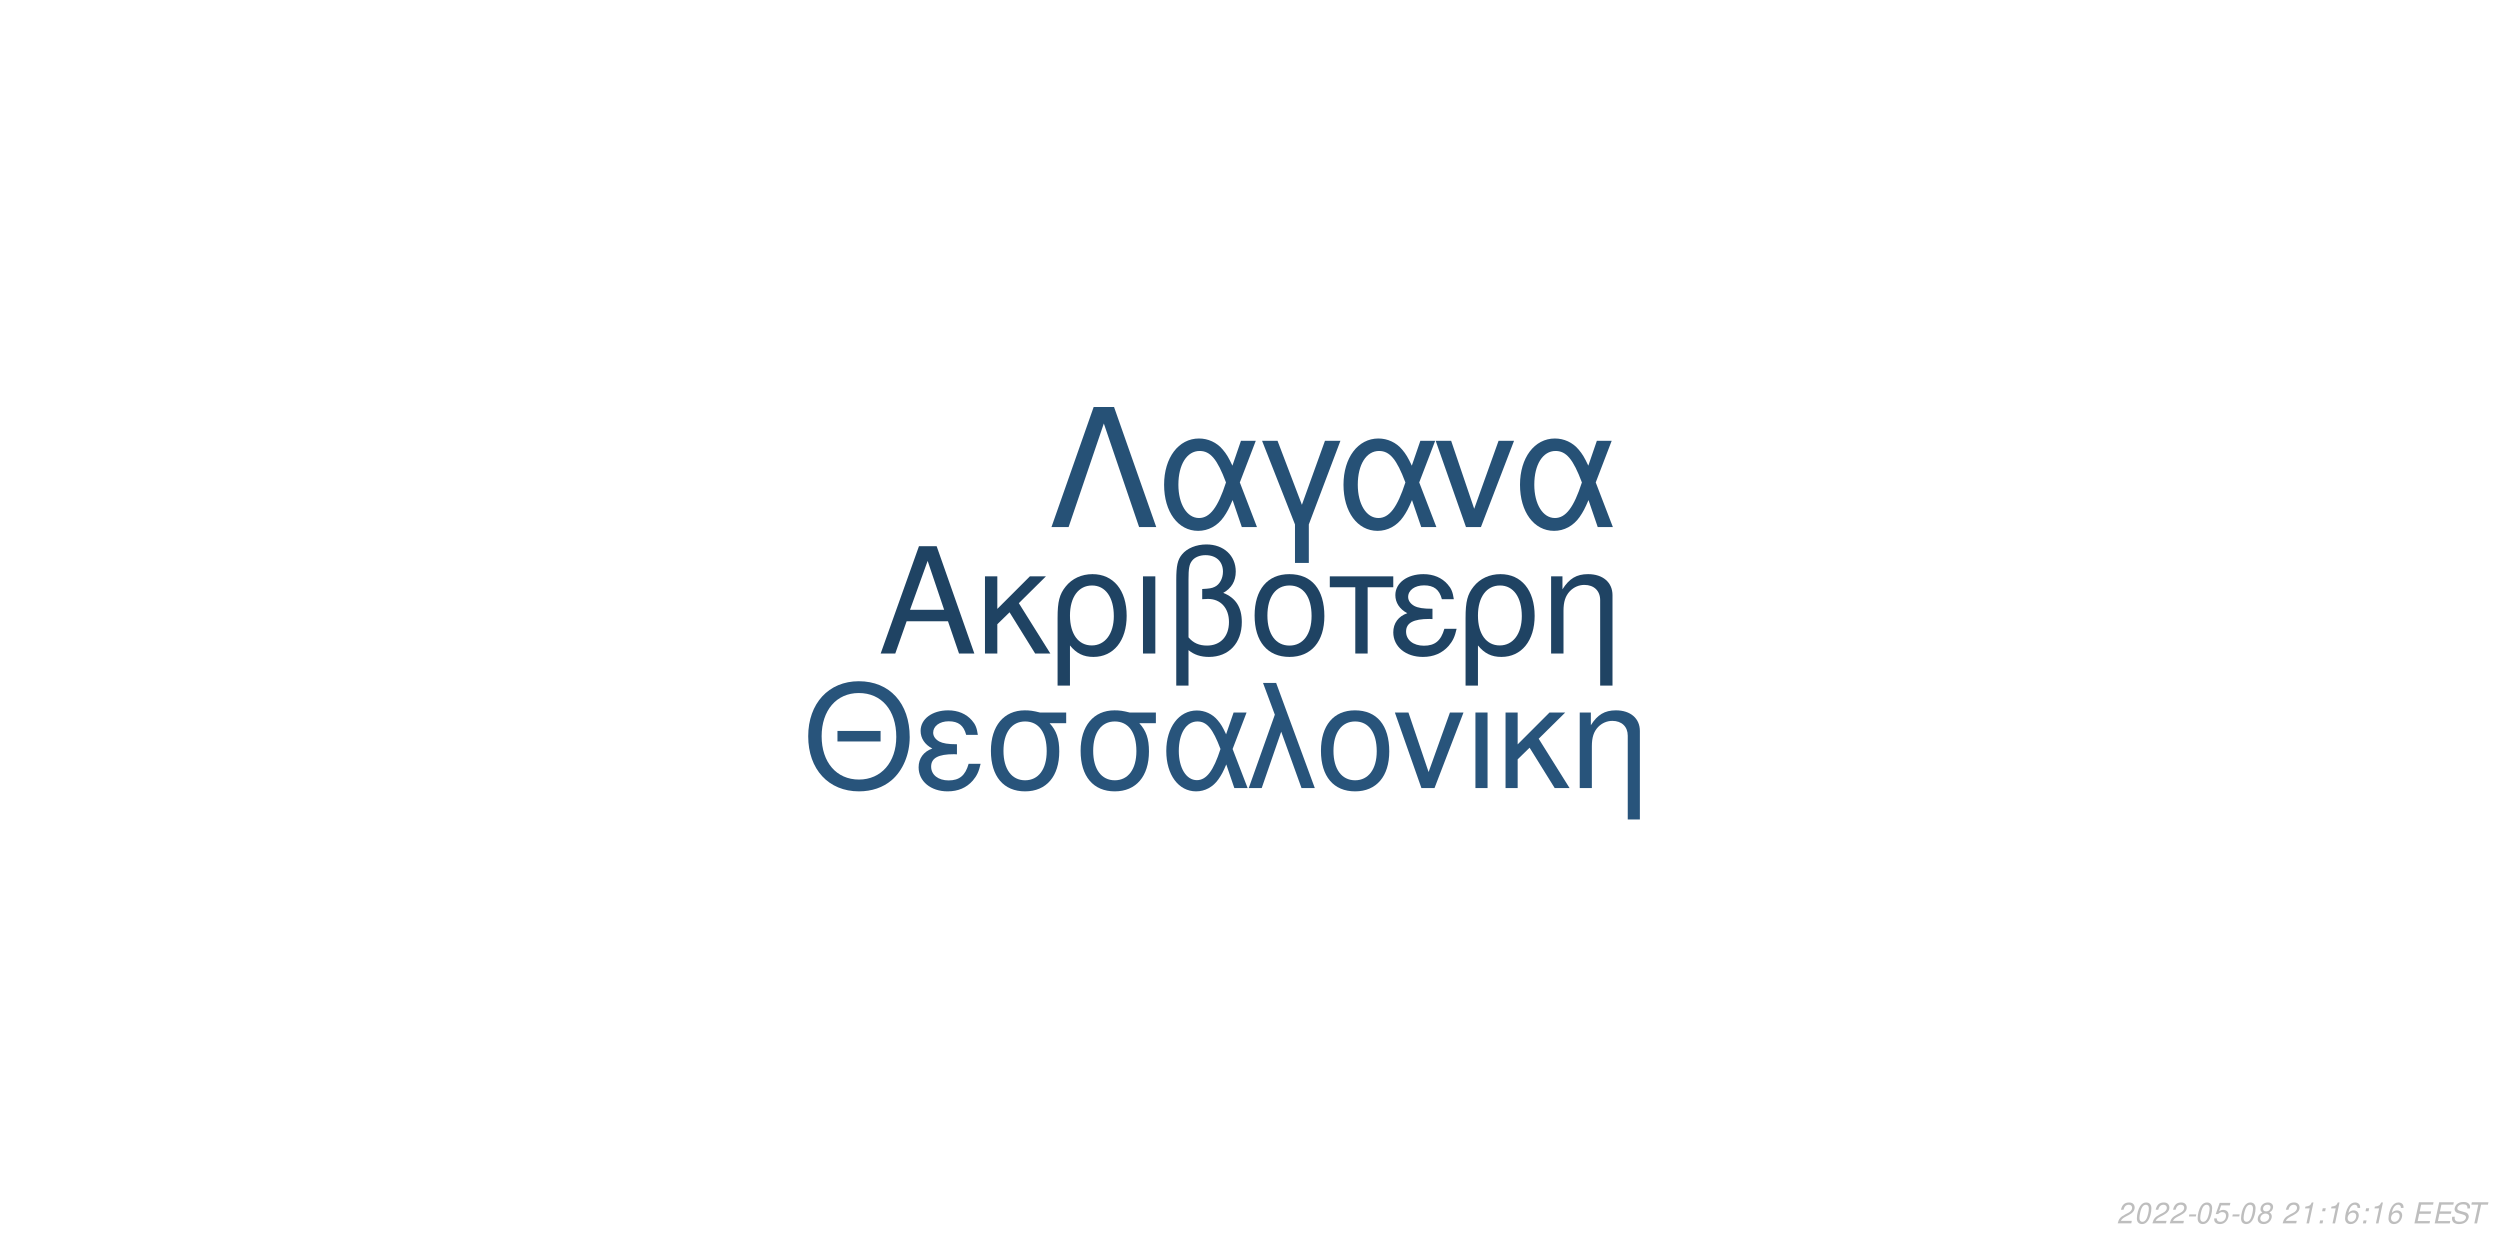
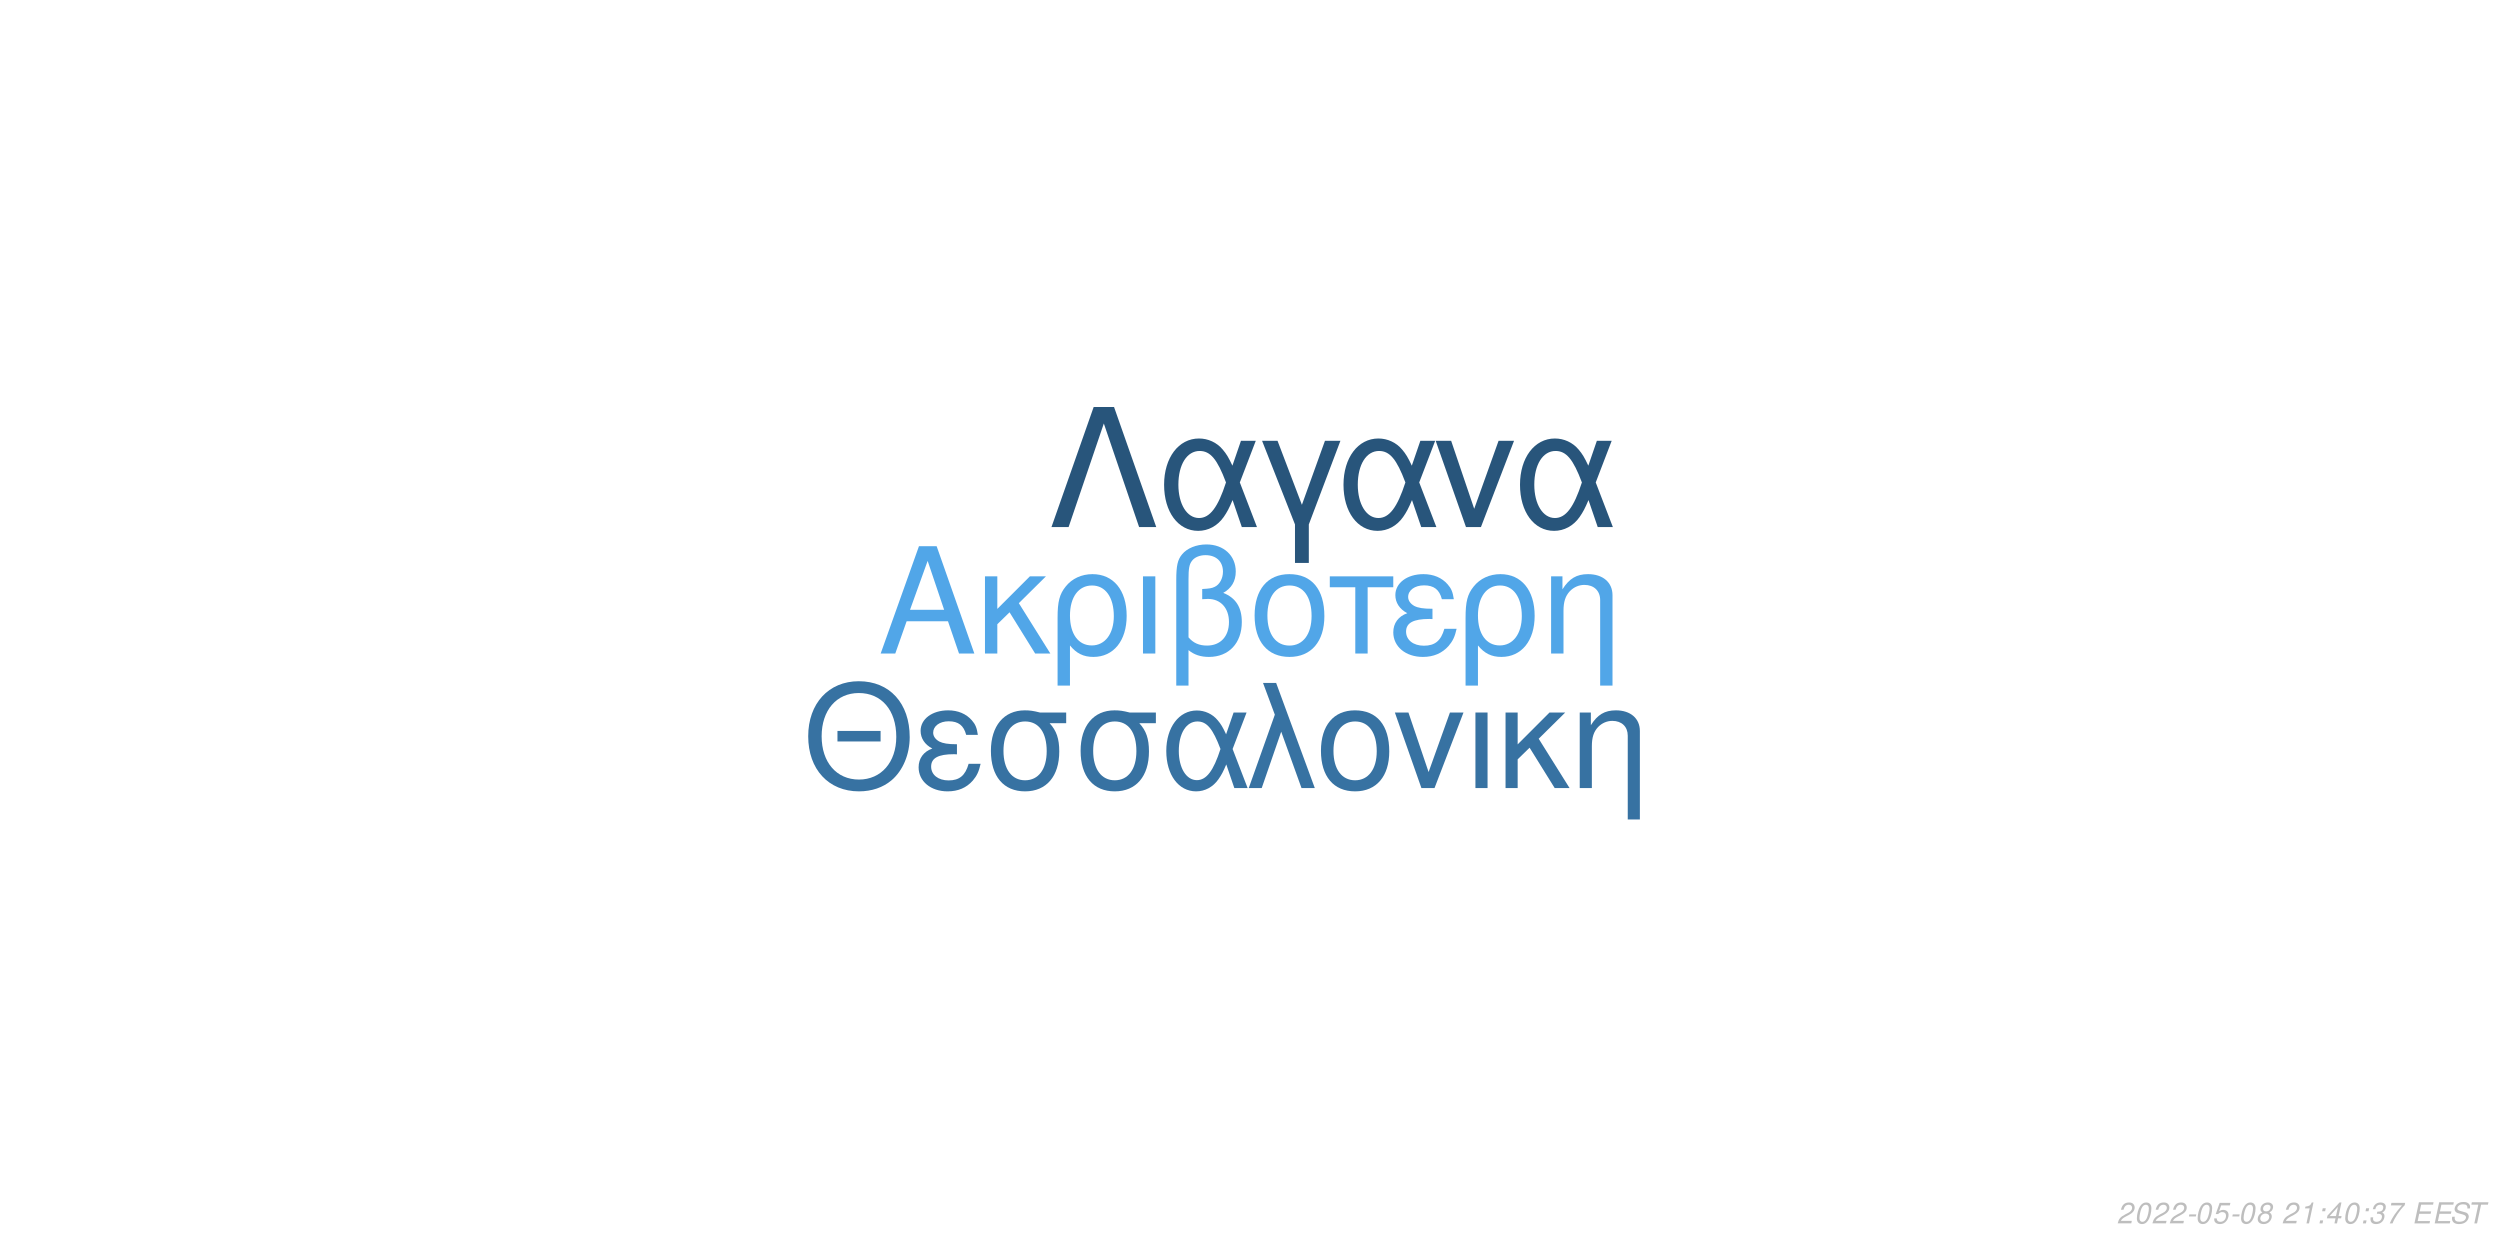
<svg xmlns="http://www.w3.org/2000/svg" xmlns:xlink="http://www.w3.org/1999/xlink" width="864pt" height="432pt" viewBox="0 0 864 432" version="1.1">
  <defs>
    <g>
      <symbol overflow="visible" id="glyph0-0">
        <path style="stroke:none;" d="" />
      </symbol>
      <symbol overflow="visible" id="glyph0-1">
        <path style="stroke:none;" d="M 24.125 -11.141 L 27.938 0 L 33.234 0 L 20.203 -37.094 L 14.094 -37.094 L 0.859 0 L 5.906 0 L 9.828 -11.141 Z M 22.797 -15.109 L 11 -15.109 L 17.094 -32.016 Z M 22.797 -15.109 " />
      </symbol>
      <symbol overflow="visible" id="glyph0-2">
        <path style="stroke:none;" d="M 7.172 -15.422 L 7.172 -26.672 L 2.906 -26.672 L 2.906 0 L 7.172 0 L 7.172 -10.125 L 11.406 -14.25 L 20.25 0 L 25.5 0 L 14.609 -17.406 L 23.969 -26.672 L 18.422 -26.672 Z M 7.172 -15.422 " />
      </symbol>
      <symbol overflow="visible" id="glyph0-3">
        <path style="stroke:none;" d="M 3 11.094 L 7.281 11.094 L 7.281 -2.797 C 9.516 -0.047 11.953 1.172 15.375 1.172 C 22.344 1.172 26.875 -4.422 26.875 -13.031 C 26.875 -21.891 22.297 -27.438 15.062 -27.438 C 11.297 -27.438 7.984 -25.906 5.797 -23.156 C 3.672 -20.516 3 -17.969 3 -12.359 Z M 14.906 -23.516 C 19.547 -23.516 22.438 -19.438 22.438 -12.922 C 22.438 -6.812 19.391 -2.797 14.812 -2.797 C 10.172 -2.797 7.281 -6.766 7.281 -13.125 C 7.281 -19.484 10.234 -23.516 14.906 -23.516 Z M 14.906 -23.516 " />
      </symbol>
      <symbol overflow="visible" id="glyph0-4">
        <path style="stroke:none;" d="M 3.516 0 L 7.781 0 L 7.781 -26.672 L 3.516 -26.672 Z M 3.516 0 " />
      </symbol>
      <symbol overflow="visible" id="glyph0-5">
        <path style="stroke:none;" d="M 4.016 11.094 L 8.25 11.094 L 8.25 -1.172 C 10.172 0.406 12.422 1.172 15.312 1.172 C 22.188 1.172 26.672 -3.609 26.672 -10.891 C 26.672 -15.984 24.578 -19.234 20.25 -20.969 C 23.109 -22.547 24.578 -25.031 24.578 -28.344 C 24.578 -33.844 20.406 -37.703 14.453 -37.703 C 10.938 -37.703 7.734 -36.391 6 -34.25 C 4.484 -32.422 4.016 -30.328 4.016 -25.391 Z M 8.25 -25.656 C 8.25 -29.359 8.5 -30.844 9.469 -32.062 C 10.375 -33.281 12.156 -34 14.094 -34 C 17.812 -34 20.156 -31.812 20.156 -28.297 C 20.156 -25.953 18.984 -23.812 17.297 -23.047 C 16.281 -22.547 15.469 -22.438 12.984 -22.297 L 12.984 -18.781 C 13.734 -18.828 14.344 -18.875 14.969 -18.875 C 19.344 -18.875 22.234 -15.719 22.234 -10.891 C 22.234 -5.906 19.281 -2.75 14.656 -2.75 C 11.953 -2.75 9.922 -3.609 8.25 -5.594 Z M 8.25 -25.656 " />
      </symbol>
      <symbol overflow="visible" id="glyph0-6">
        <path style="stroke:none;" d="M 14.094 -27.438 C 6.562 -27.438 2.094 -22.094 2.094 -13.125 C 2.094 -4.125 6.562 1.172 14.141 1.172 C 21.672 1.172 26.203 -4.172 26.203 -12.922 C 26.203 -22.188 21.828 -27.438 14.094 -27.438 Z M 14.141 -23.516 C 18.938 -23.516 21.781 -19.594 21.781 -12.984 C 21.781 -6.672 18.828 -2.75 14.141 -2.75 C 9.422 -2.75 6.516 -6.672 6.516 -13.125 C 6.516 -19.594 9.422 -23.516 14.141 -23.516 Z M 14.141 -23.516 " />
      </symbol>
      <symbol overflow="visible" id="glyph0-7">
        <path style="stroke:none;" d="M 7.891 0 L 12.156 0 L 12.156 -22.906 L 21.016 -22.906 L 21.016 -26.672 L -0.922 -26.672 L -0.922 -22.906 L 7.891 -22.906 Z M 7.891 0 " />
      </symbol>
      <symbol overflow="visible" id="glyph0-8">
        <path style="stroke:none;" d="M 14.562 -15.469 C 11.344 -15.469 9.562 -15.781 8.297 -16.438 C 6.922 -17.203 6.156 -18.328 6.156 -19.547 C 6.156 -21.891 8.453 -23.562 11.656 -23.562 C 15.062 -23.562 16.953 -22.094 17.812 -18.781 L 21.938 -18.781 C 21.578 -21.266 21.062 -22.5 19.797 -23.922 C 17.812 -26.203 14.906 -27.438 11.453 -27.438 C 5.797 -27.438 1.734 -24.375 1.734 -20.203 C 1.734 -17.609 3.156 -15.375 5.859 -13.938 C 2.797 -12.875 1.016 -10.484 1.016 -7.328 C 1.016 -2.391 5.297 1.172 11.25 1.172 C 14.969 1.172 17.906 -0.109 20.156 -2.641 C 21.578 -4.328 22.297 -5.797 22.906 -8.547 L 18.672 -8.547 C 17.5 -4.422 15.422 -2.703 11.609 -2.703 C 7.938 -2.703 5.438 -4.688 5.438 -7.578 C 5.438 -10.578 7.938 -11.953 13.484 -11.953 C 13.641 -11.953 14.094 -11.953 14.562 -11.906 Z M 14.562 -15.469 " />
      </symbol>
      <symbol overflow="visible" id="glyph0-9">
        <path style="stroke:none;" d="M 3.562 -26.672 L 3.562 0 L 7.844 0 L 7.844 -14.703 C 7.844 -17.906 8.5 -19.891 10.031 -21.531 C 11.406 -22.953 13.188 -23.719 15.062 -23.719 C 18.375 -23.719 20.516 -21.672 20.516 -18.469 L 20.516 11.094 L 24.781 11.094 L 24.781 -20.156 C 24.781 -24.578 21.469 -27.438 16.328 -27.438 C 12.359 -27.438 9.828 -25.906 7.484 -22.188 L 7.484 -26.672 Z M 3.562 -26.672 " />
      </symbol>
      <symbol overflow="visible" id="glyph1-0">
        <path style="stroke:none;" d="" />
      </symbol>
      <symbol overflow="visible" id="glyph1-1">
        <path style="stroke:none;" d="M 26.859 -19.734 L 11.953 -19.734 L 11.953 -16.094 L 26.859 -16.094 Z M 19.328 -36.922 C 8.922 -36.922 1.844 -29.25 1.844 -17.891 C 1.844 -6.484 8.875 1.141 19.391 1.141 C 23.812 1.141 27.703 -0.203 30.641 -2.688 C 34.578 -6.031 36.922 -11.656 36.922 -17.594 C 36.922 -29.297 30 -36.922 19.328 -36.922 Z M 19.328 -32.844 C 27.203 -32.844 32.281 -26.906 32.281 -17.688 C 32.281 -8.922 27.062 -2.938 19.391 -2.938 C 11.609 -2.938 6.484 -8.922 6.484 -17.891 C 6.484 -26.859 11.609 -32.844 19.328 -32.844 Z M 19.328 -32.844 " />
      </symbol>
      <symbol overflow="visible" id="glyph1-2">
        <path style="stroke:none;" d="M 14.25 -15.141 C 11.109 -15.141 9.375 -15.453 8.125 -16.094 C 6.781 -16.844 6.031 -17.938 6.031 -19.141 C 6.031 -21.422 8.266 -23.078 11.406 -23.078 C 14.75 -23.078 16.594 -21.625 17.438 -18.391 L 21.469 -18.391 C 21.125 -20.828 20.625 -22.031 19.391 -23.422 C 17.438 -25.656 14.594 -26.859 11.219 -26.859 C 5.688 -26.859 1.688 -23.875 1.688 -19.781 C 1.688 -17.234 3.094 -15.047 5.734 -13.656 C 2.734 -12.609 1 -10.266 1 -7.172 C 1 -2.344 5.188 1.141 11.016 1.141 C 14.656 1.141 17.547 -0.094 19.734 -2.594 C 21.125 -4.234 21.828 -5.688 22.422 -8.375 L 18.281 -8.375 C 17.141 -4.328 15.094 -2.641 11.359 -2.641 C 7.766 -2.641 5.328 -4.578 5.328 -7.422 C 5.328 -10.359 7.766 -11.703 13.203 -11.703 C 13.359 -11.703 13.797 -11.703 14.25 -11.656 Z M 14.25 -15.141 " />
      </symbol>
      <symbol overflow="visible" id="glyph1-3">
        <path style="stroke:none;" d="M 29 -26.109 L 19.938 -26.109 C 17.594 -26.703 16.438 -26.859 14.703 -26.859 C 7.469 -26.859 2.984 -21.469 2.984 -12.859 C 2.984 -4.031 7.375 1.141 14.797 1.141 C 22.172 1.141 26.609 -4.078 26.609 -12.656 C 26.609 -17.047 25.656 -19.828 23.266 -22.422 L 29 -22.422 Z M 14.797 -23.016 C 19.531 -23.016 22.266 -19.234 22.266 -12.75 C 22.266 -6.531 19.438 -2.688 14.797 -2.688 C 10.172 -2.688 7.328 -6.531 7.328 -12.859 C 7.328 -19.188 10.172 -23.016 14.797 -23.016 Z M 14.797 -23.016 " />
      </symbol>
      <symbol overflow="visible" id="glyph1-4">
        <path style="stroke:none;" d="M 29.344 -26.109 L 24.859 -26.109 L 22.266 -18.578 C 21.125 -21.031 20.484 -22.125 19.328 -23.469 C 17.547 -25.609 14.906 -26.812 12.156 -26.812 C 5.984 -26.812 1.594 -20.984 1.594 -12.812 C 1.594 -4.578 5.828 1.141 11.906 1.141 C 14.953 1.141 17.734 -0.344 19.625 -3.047 C 20.672 -4.531 21.281 -5.688 22.328 -8.172 L 25.109 0 L 29.703 0 L 24.516 -13.5 Z M 20.328 -13.5 C 17.891 -5.922 15.453 -2.734 12.156 -2.734 C 8.516 -2.734 5.922 -6.922 5.922 -12.812 C 5.922 -18.938 8.516 -23.016 12.359 -23.016 C 15.594 -23.016 17.688 -20.531 20.328 -13.5 Z M 20.328 -13.5 " />
      </symbol>
      <symbol overflow="visible" id="glyph1-5">
        <path style="stroke:none;" d="M 1.094 0 L 5.578 0 L 12.312 -19.484 L 19.328 0 L 23.922 0 L 10.562 -36.328 L 6.031 -36.328 L 10.109 -25.359 Z M 1.094 0 " />
      </symbol>
      <symbol overflow="visible" id="glyph1-6">
        <path style="stroke:none;" d="M 13.797 -26.859 C 6.422 -26.859 2.047 -21.625 2.047 -12.859 C 2.047 -4.031 6.422 1.141 13.859 1.141 C 21.234 1.141 25.656 -4.078 25.656 -12.656 C 25.656 -21.719 21.375 -26.859 13.797 -26.859 Z M 13.859 -23.016 C 18.531 -23.016 21.328 -19.188 21.328 -12.703 C 21.328 -6.531 18.438 -2.688 13.859 -2.688 C 9.219 -2.688 6.375 -6.531 6.375 -12.859 C 6.375 -19.188 9.219 -23.016 13.859 -23.016 Z M 13.859 -23.016 " />
      </symbol>
      <symbol overflow="visible" id="glyph1-7">
        <path style="stroke:none;" d="M 14.297 0 L 24.312 -26.109 L 19.625 -26.109 L 12.25 -5.531 L 5.281 -26.109 L 0.594 -26.109 L 9.766 0 Z M 14.297 0 " />
      </symbol>
      <symbol overflow="visible" id="glyph1-8">
        <path style="stroke:none;" d="M 3.438 0 L 7.625 0 L 7.625 -26.109 L 3.438 -26.109 Z M 3.438 0 " />
      </symbol>
      <symbol overflow="visible" id="glyph1-9">
        <path style="stroke:none;" d="M 7.031 -15.094 L 7.031 -26.109 L 2.844 -26.109 L 2.844 0 L 7.031 0 L 7.031 -9.922 L 11.156 -13.953 L 19.828 0 L 24.969 0 L 14.297 -17.047 L 23.469 -26.109 L 18.031 -26.109 Z M 7.031 -15.094 " />
      </symbol>
      <symbol overflow="visible" id="glyph1-10">
        <path style="stroke:none;" d="M 3.484 -26.109 L 3.484 0 L 7.672 0 L 7.672 -14.406 C 7.672 -17.547 8.328 -19.484 9.812 -21.078 C 11.156 -22.469 12.906 -23.219 14.75 -23.219 C 17.984 -23.219 20.078 -21.234 20.078 -18.094 L 20.078 10.859 L 24.266 10.859 L 24.266 -19.734 C 24.266 -24.062 21.031 -26.859 16 -26.859 C 12.109 -26.859 9.609 -25.359 7.328 -21.719 L 7.328 -26.109 Z M 3.484 -26.109 " />
      </symbol>
      <symbol overflow="visible" id="glyph2-0">
        <path style="stroke:none;" d="" />
      </symbol>
      <symbol overflow="visible" id="glyph2-1">
        <path style="stroke:none;" d="M 22.531 -41.484 L 15.484 -41.484 L 0.906 0 L 6.828 0 L 19 -35.797 L 31.188 0 L 37.109 0 Z M 22.531 -41.484 " />
      </symbol>
      <symbol overflow="visible" id="glyph2-2">
        <path style="stroke:none;" d="M 33.516 -29.812 L 28.391 -29.812 L 25.438 -21.219 C 24.125 -24.016 23.391 -25.266 22.078 -26.797 C 20.031 -29.25 17.016 -30.609 13.891 -30.609 C 6.828 -30.609 1.828 -23.953 1.828 -14.625 C 1.828 -5.234 6.656 1.312 13.594 1.312 C 17.078 1.312 20.266 -0.391 22.422 -3.469 C 23.609 -5.172 24.297 -6.484 25.5 -9.328 L 28.688 0 L 33.922 0 L 28 -15.422 Z M 23.219 -15.422 C 20.422 -6.766 17.641 -3.125 13.891 -3.125 C 9.734 -3.125 6.766 -7.906 6.766 -14.625 C 6.766 -21.625 9.734 -26.297 14.109 -26.297 C 17.812 -26.297 20.203 -23.453 23.219 -15.422 Z M 23.219 -15.422 " />
      </symbol>
      <symbol overflow="visible" id="glyph2-3">
        <path style="stroke:none;" d="M 12.062 12.406 L 16.844 12.406 L 16.844 -0.906 L 27.766 -29.812 L 22.422 -29.812 L 14.453 -7.688 L 6.031 -29.812 L 0.688 -29.812 L 12.062 -0.906 Z M 12.062 12.406 " />
      </symbol>
      <symbol overflow="visible" id="glyph2-4">
        <path style="stroke:none;" d="M 16.328 0 L 27.766 -29.812 L 22.422 -29.812 L 14 -6.312 L 6.031 -29.812 L 0.688 -29.812 L 11.156 0 Z M 16.328 0 " />
      </symbol>
      <symbol overflow="visible" id="glyph3-0">
        <path style="stroke:none;" d="" />
      </symbol>
      <symbol overflow="visible" id="glyph3-1">
        <path style="stroke:none;" d="M 5.234 -0.875 L 1.469 -0.875 C 1.641 -1.375 2.203 -1.891 3.109 -2.344 L 4.234 -2.938 C 5.562 -3.625 6.219 -4.469 6.219 -5.484 C 6.219 -5.938 6.062 -6.359 5.797 -6.656 C 5.469 -7.047 4.984 -7.234 4.312 -7.234 C 2.766 -7.234 1.891 -6.453 1.484 -4.734 L 2.375 -4.734 C 2.484 -5.188 2.609 -5.484 2.797 -5.75 C 3.094 -6.203 3.609 -6.453 4.188 -6.453 C 4.891 -6.453 5.344 -6.031 5.344 -5.375 C 5.344 -4.703 4.859 -4.094 4.016 -3.656 L 2.984 -3.125 C 1.234 -2.188 0.797 -1.656 0.344 -0.016 L 5.047 -0.016 Z M 5.234 -0.875 " />
      </symbol>
      <symbol overflow="visible" id="glyph3-2">
        <path style="stroke:none;" d="M 4.203 -7.234 C 3.375 -7.234 2.688 -6.812 2.125 -5.984 C 1.484 -5.047 0.984 -3.188 0.984 -1.734 C 0.984 -1.109 1.172 -0.562 1.484 -0.266 C 1.797 0.047 2.281 0.234 2.766 0.234 C 3.625 0.234 4.281 -0.156 4.859 -1.016 C 5.516 -1.953 6 -3.797 6 -5.266 C 6 -6.5 5.328 -7.234 4.203 -7.234 Z M 4.094 -6.453 C 4.734 -6.453 5.125 -5.984 5.125 -5.156 C 5.125 -4.203 4.781 -2.625 4.406 -1.812 C 3.984 -0.938 3.516 -0.547 2.875 -0.547 C 2.25 -0.547 1.875 -1.031 1.875 -1.828 C 1.875 -2.797 2.203 -4.344 2.594 -5.203 C 2.984 -6.047 3.453 -6.453 4.094 -6.453 Z M 4.094 -6.453 " />
      </symbol>
      <symbol overflow="visible" id="glyph3-3">
        <path style="stroke:none;" d="M 3.516 -3.125 L 1.125 -3.125 L 0.969 -2.406 L 3.359 -2.406 Z M 3.516 -3.125 " />
      </symbol>
      <symbol overflow="visible" id="glyph3-4">
        <path style="stroke:none;" d="M 6.297 -7.094 L 2.594 -7.094 L 1.234 -3.234 L 2.047 -3.234 C 2.656 -3.766 2.938 -3.906 3.531 -3.906 C 4.328 -3.906 4.797 -3.453 4.797 -2.688 C 4.797 -1.438 3.969 -0.547 2.828 -0.547 C 2.031 -0.547 1.609 -0.938 1.578 -1.734 L 0.703 -1.734 L 0.703 -1.516 C 0.703 -0.938 0.844 -0.547 1.188 -0.266 C 1.562 0.062 2.078 0.234 2.703 0.234 C 3.656 0.234 4.391 -0.156 4.984 -0.922 C 5.422 -1.5 5.672 -2.234 5.672 -2.953 C 5.672 -4 4.938 -4.672 3.812 -4.672 C 3.328 -4.672 2.906 -4.547 2.406 -4.234 L 3.109 -6.219 L 6.109 -6.219 Z M 6.297 -7.094 " />
      </symbol>
      <symbol overflow="visible" id="glyph3-5">
        <path style="stroke:none;" d="M 4.766 -3.797 C 5.078 -3.969 5.234 -4.078 5.438 -4.234 C 5.812 -4.594 6.062 -5.172 6.062 -5.734 C 6.062 -6.625 5.344 -7.234 4.266 -7.234 C 2.812 -7.234 1.703 -6.219 1.703 -4.875 C 1.703 -4.406 1.875 -4.125 2.359 -3.812 C 1.297 -3.312 0.75 -2.516 0.75 -1.469 C 0.75 -0.438 1.547 0.234 2.812 0.234 C 3.656 0.234 4.359 -0.094 4.938 -0.734 C 5.359 -1.234 5.609 -1.859 5.609 -2.438 C 5.609 -3.047 5.312 -3.516 4.766 -3.797 Z M 4.109 -6.453 C 4.797 -6.453 5.188 -6.125 5.188 -5.578 C 5.188 -5.266 5.062 -4.922 4.859 -4.672 C 4.562 -4.312 4.188 -4.156 3.656 -4.156 C 2.984 -4.156 2.594 -4.453 2.594 -4.984 C 2.594 -5.859 3.203 -6.453 4.109 -6.453 Z M 3.453 -3.406 C 4.234 -3.406 4.734 -2.984 4.734 -2.312 C 4.734 -1.312 3.922 -0.547 2.875 -0.547 C 2.125 -0.547 1.625 -0.969 1.625 -1.625 C 1.625 -2.609 2.438 -3.406 3.453 -3.406 Z M 3.453 -3.406 " />
      </symbol>
      <symbol overflow="visible" id="glyph3-6">
        <path style="stroke:none;" d="" />
      </symbol>
      <symbol overflow="visible" id="glyph3-7">
        <path style="stroke:none;" d="M 3.703 -5.188 L 2.594 0 L 3.469 0 L 5.016 -7.234 L 4.438 -7.234 C 3.906 -6.156 3.688 -6.016 2.234 -5.812 L 2.109 -5.188 Z M 3.703 -5.188 " />
      </symbol>
      <symbol overflow="visible" id="glyph3-8">
        <path style="stroke:none;" d="M 2.359 -1.031 L 1.312 -1.031 L 1.094 0 L 2.141 0 Z M 3.266 -5.234 L 2.219 -5.234 L 2 -4.203 L 3.047 -4.203 Z M 3.266 -5.234 " />
      </symbol>
      <symbol overflow="visible" id="glyph3-9">
-         <path style="stroke:none;" d="M 6.125 -5.344 L 6.141 -5.625 C 6.141 -6.609 5.453 -7.234 4.391 -7.234 C 3.438 -7.234 2.641 -6.719 2.016 -5.703 C 1.422 -4.781 0.938 -2.953 0.938 -1.688 C 0.938 -0.516 1.688 0.234 2.859 0.234 C 3.703 0.234 4.438 -0.156 5 -0.875 C 5.406 -1.422 5.672 -2.156 5.672 -2.766 C 5.672 -3.812 4.969 -4.5 3.906 -4.5 C 3.234 -4.5 2.672 -4.234 2.094 -3.625 C 2.406 -5.375 3.234 -6.453 4.25 -6.453 C 4.703 -6.453 5.062 -6.234 5.172 -5.844 C 5.203 -5.719 5.234 -5.578 5.25 -5.344 Z M 3.656 -3.734 C 4.344 -3.734 4.797 -3.281 4.797 -2.625 C 4.797 -1.469 3.984 -0.547 2.984 -0.547 C 2.297 -0.547 1.812 -1.047 1.812 -1.766 C 1.812 -2.859 2.625 -3.734 3.656 -3.734 Z M 3.656 -3.734 " />
+         <path style="stroke:none;" d="M 3.625 -1.75 L 3.266 0 L 4.141 0 L 4.516 -1.75 L 5.562 -1.75 L 5.734 -2.531 L 4.688 -2.531 L 5.688 -7.234 L 5.016 -7.234 L 0.844 -2.672 L 0.641 -1.75 Z M 3.797 -2.531 L 1.594 -2.531 L 4.469 -5.703 Z M 3.797 -2.531 " />
      </symbol>
      <symbol overflow="visible" id="glyph3-10">
+         <path style="stroke:none;" d="M 2.922 -3.312 C 3.125 -3.344 3.234 -3.344 3.375 -3.344 C 4.203 -3.344 4.688 -3 4.688 -2.406 C 4.688 -1.312 3.906 -0.547 2.781 -0.547 C 2.047 -0.547 1.594 -0.938 1.594 -1.562 C 1.594 -1.719 1.609 -1.844 1.656 -2.094 L 0.766 -2.094 C 0.734 -1.797 0.719 -1.641 0.719 -1.469 C 0.719 -0.375 1.406 0.234 2.641 0.234 C 3.547 0.234 4.297 -0.078 4.812 -0.656 C 5.266 -1.156 5.562 -1.875 5.562 -2.547 C 5.562 -3.125 5.344 -3.453 4.797 -3.734 C 5.641 -4.234 6.016 -4.844 6.016 -5.734 C 6.016 -6.656 5.312 -7.234 4.203 -7.234 C 3.375 -7.234 2.672 -6.938 2.188 -6.375 C 1.891 -6.031 1.703 -5.641 1.516 -4.906 L 2.391 -4.906 C 2.5 -5.359 2.594 -5.594 2.734 -5.812 C 3.047 -6.234 3.516 -6.453 4.078 -6.453 C 4.734 -6.453 5.141 -6.125 5.141 -5.578 C 5.141 -5.188 5.016 -4.797 4.797 -4.547 C 4.516 -4.234 4 -4.062 3.266 -4.062 L 3.078 -4.062 Z M 2.922 -3.312 " />
+       </symbol>
+       <symbol overflow="visible" id="glyph3-11">
+         <path style="stroke:none;" d="M 6.703 -7.094 L 1.953 -7.094 L 1.766 -6.219 L 5.594 -6.219 C 3.344 -3.688 2.266 -2.109 1.375 0 L 2.344 0 C 3.031 -1.906 4.828 -4.594 6.547 -6.281 Z M 6.703 -7.094 " />
+       </symbol>
+       <symbol overflow="visible" id="glyph3-12">
        <path style="stroke:none;" d="M 2.547 -3.312 L 6.5 -3.312 L 6.688 -4.141 L 2.719 -4.141 L 3.219 -6.469 L 7.344 -6.469 L 7.516 -7.297 L 2.453 -7.297 L 0.906 0 L 6.125 0 L 6.297 -0.812 L 2.016 -0.812 Z M 2.547 -3.312 " />
      </symbol>
-       <symbol overflow="visible" id="glyph3-11">
+       <symbol overflow="visible" id="glyph3-13">
        <path style="stroke:none;" d="M 7.062 -5.156 C 7.125 -5.438 7.141 -5.562 7.141 -5.703 C 7.141 -6.156 6.938 -6.594 6.594 -6.891 C 6.188 -7.25 5.656 -7.406 4.875 -7.406 C 3.844 -7.406 3.047 -7.125 2.5 -6.562 C 2.094 -6.141 1.781 -5.438 1.781 -4.922 C 1.781 -4.297 2.219 -3.766 2.891 -3.562 L 4.594 -3.094 C 5.406 -2.859 5.734 -2.578 5.734 -2.094 C 5.734 -1.781 5.547 -1.406 5.266 -1.141 C 4.844 -0.766 4.266 -0.578 3.453 -0.578 C 2.328 -0.578 1.812 -0.984 1.812 -1.906 C 1.812 -2.047 1.812 -2.125 1.844 -2.312 L 0.984 -2.312 C 0.906 -2.062 0.891 -1.906 0.891 -1.688 C 0.891 -0.484 1.797 0.234 3.297 0.234 C 4.359 0.234 5.234 -0.062 5.812 -0.609 C 6.344 -1.078 6.688 -1.797 6.688 -2.375 C 6.688 -2.641 6.609 -2.906 6.453 -3.156 C 6.234 -3.5 5.938 -3.703 5.469 -3.828 L 3.75 -4.312 C 2.984 -4.547 2.734 -4.734 2.734 -5.188 C 2.734 -5.547 2.875 -5.844 3.188 -6.109 C 3.547 -6.438 4.031 -6.594 4.703 -6.594 C 5.266 -6.594 5.688 -6.484 5.906 -6.297 C 6.094 -6.125 6.219 -5.797 6.219 -5.516 C 6.219 -5.422 6.203 -5.344 6.188 -5.156 Z M 7.062 -5.156 " />
      </symbol>
-       <symbol overflow="visible" id="glyph3-12">
+       <symbol overflow="visible" id="glyph3-14">
        <path style="stroke:none;" d="M 4.938 -6.469 L 7.312 -6.469 L 7.484 -7.297 L 1.75 -7.297 L 1.578 -6.469 L 3.984 -6.469 L 2.609 0 L 3.547 0 Z M 4.938 -6.469 " />
      </symbol>
    </g>
  </defs>
  <g id="surface1">
    <rect x="0" y="0" width="864" height="432" style="fill:rgb(100%,100%,100%);fill-opacity:1;stroke:none;" />
-     <g style="fill:rgb(12.157%,26.275%,38.824%);fill-opacity:1;">
+     <g style="fill:rgb(31.765%,65.098%,90.98%);fill-opacity:1;">
      <use xlink:href="#glyph0-1" x="303.5" y="225.861" />
      <use xlink:href="#glyph0-2" x="337.5" y="225.861" />
      <use xlink:href="#glyph0-3" x="362.5" y="225.861" />
      <use xlink:href="#glyph0-4" x="391.5" y="225.861" />
      <use xlink:href="#glyph0-5" x="402.5" y="225.861" />
      <use xlink:href="#glyph0-6" x="431.5" y="225.861" />
      <use xlink:href="#glyph0-7" x="460.5" y="225.861" />
      <use xlink:href="#glyph0-8" x="480.5" y="225.861" />
      <use xlink:href="#glyph0-3" x="503.5" y="225.861" />
      <use xlink:href="#glyph0-9" x="532.5" y="225.861" />
    </g>
-     <g style="fill:rgb(15.686%,32.941%,48.235%);fill-opacity:1;">
+     <g style="fill:rgb(21.569%,44.706%,63.529%);fill-opacity:1;">
      <use xlink:href="#glyph1-1" x="277.473" y="272.354" />
      <use xlink:href="#glyph1-2" x="316.473" y="272.354" />
      <use xlink:href="#glyph1-3" x="339.473" y="272.354" />
      <use xlink:href="#glyph1-3" x="370.473" y="272.354" />
      <use xlink:href="#glyph1-4" x="401.473" y="272.354" />
      <use xlink:href="#glyph1-5" x="430.473" y="272.354" />
      <use xlink:href="#glyph1-6" x="454.473" y="272.354" />
      <use xlink:href="#glyph1-7" x="481.473" y="272.354" />
      <use xlink:href="#glyph1-8" x="506.473" y="272.354" />
      <use xlink:href="#glyph1-9" x="517.473" y="272.354" />
      <use xlink:href="#glyph1-10" x="542.473" y="272.354" />
    </g>
-     <g style="fill:rgb(14.902%,31.765%,46.275%);fill-opacity:1;">
+     <g style="fill:rgb(15.686%,33.333%,48.235%);fill-opacity:1;">
      <use xlink:href="#glyph2-1" x="362.484" y="182.152" />
      <use xlink:href="#glyph2-2" x="400.484" y="182.152" />
      <use xlink:href="#glyph2-3" x="435.484" y="182.152" />
      <use xlink:href="#glyph2-2" x="462.484" y="182.152" />
      <use xlink:href="#glyph2-4" x="495.484" y="182.152" />
      <use xlink:href="#glyph2-2" x="523.484" y="182.152" />
    </g>
    <g style="fill:rgb(74.51%,74.51%,74.51%);fill-opacity:1;">
      <use xlink:href="#glyph3-1" x="731.52" y="422.81" />
      <use xlink:href="#glyph3-2" x="737.52" y="422.81" />
      <use xlink:href="#glyph3-1" x="743.52" y="422.81" />
      <use xlink:href="#glyph3-1" x="749.52" y="422.81" />
      <use xlink:href="#glyph3-3" x="755.52" y="422.81" />
      <use xlink:href="#glyph3-2" x="758.52" y="422.81" />
      <use xlink:href="#glyph3-4" x="764.52" y="422.81" />
      <use xlink:href="#glyph3-3" x="770.52" y="422.81" />
      <use xlink:href="#glyph3-2" x="773.52" y="422.81" />
      <use xlink:href="#glyph3-5" x="779.52" y="422.81" />
      <use xlink:href="#glyph3-6" x="785.52" y="422.81" />
      <use xlink:href="#glyph3-1" x="788.52" y="422.81" />
      <use xlink:href="#glyph3-7" x="794.52" y="422.81" />
      <use xlink:href="#glyph3-8" x="800.52" y="422.81" />
-       <use xlink:href="#glyph3-7" x="803.52" y="422.81" />
-       <use xlink:href="#glyph3-9" x="809.52" y="422.81" />
+       <use xlink:href="#glyph3-9" x="803.52" y="422.81" />
+       <use xlink:href="#glyph3-2" x="809.52" y="422.81" />
      <use xlink:href="#glyph3-8" x="815.52" y="422.81" />
-       <use xlink:href="#glyph3-7" x="818.52" y="422.81" />
-       <use xlink:href="#glyph3-9" x="824.52" y="422.81" />
+       <use xlink:href="#glyph3-10" x="818.52" y="422.81" />
+       <use xlink:href="#glyph3-11" x="824.52" y="422.81" />
      <use xlink:href="#glyph3-6" x="830.52" y="422.81" />
-       <use xlink:href="#glyph3-10" x="833.52" y="422.81" />
-       <use xlink:href="#glyph3-10" x="840.52" y="422.81" />
-       <use xlink:href="#glyph3-11" x="846.52" y="422.81" />
-       <use xlink:href="#glyph3-12" x="852.52" y="422.81" />
+       <use xlink:href="#glyph3-12" x="833.52" y="422.81" />
+       <use xlink:href="#glyph3-12" x="840.52" y="422.81" />
+       <use xlink:href="#glyph3-13" x="846.52" y="422.81" />
+       <use xlink:href="#glyph3-14" x="852.52" y="422.81" />
    </g>
  </g>
</svg>
